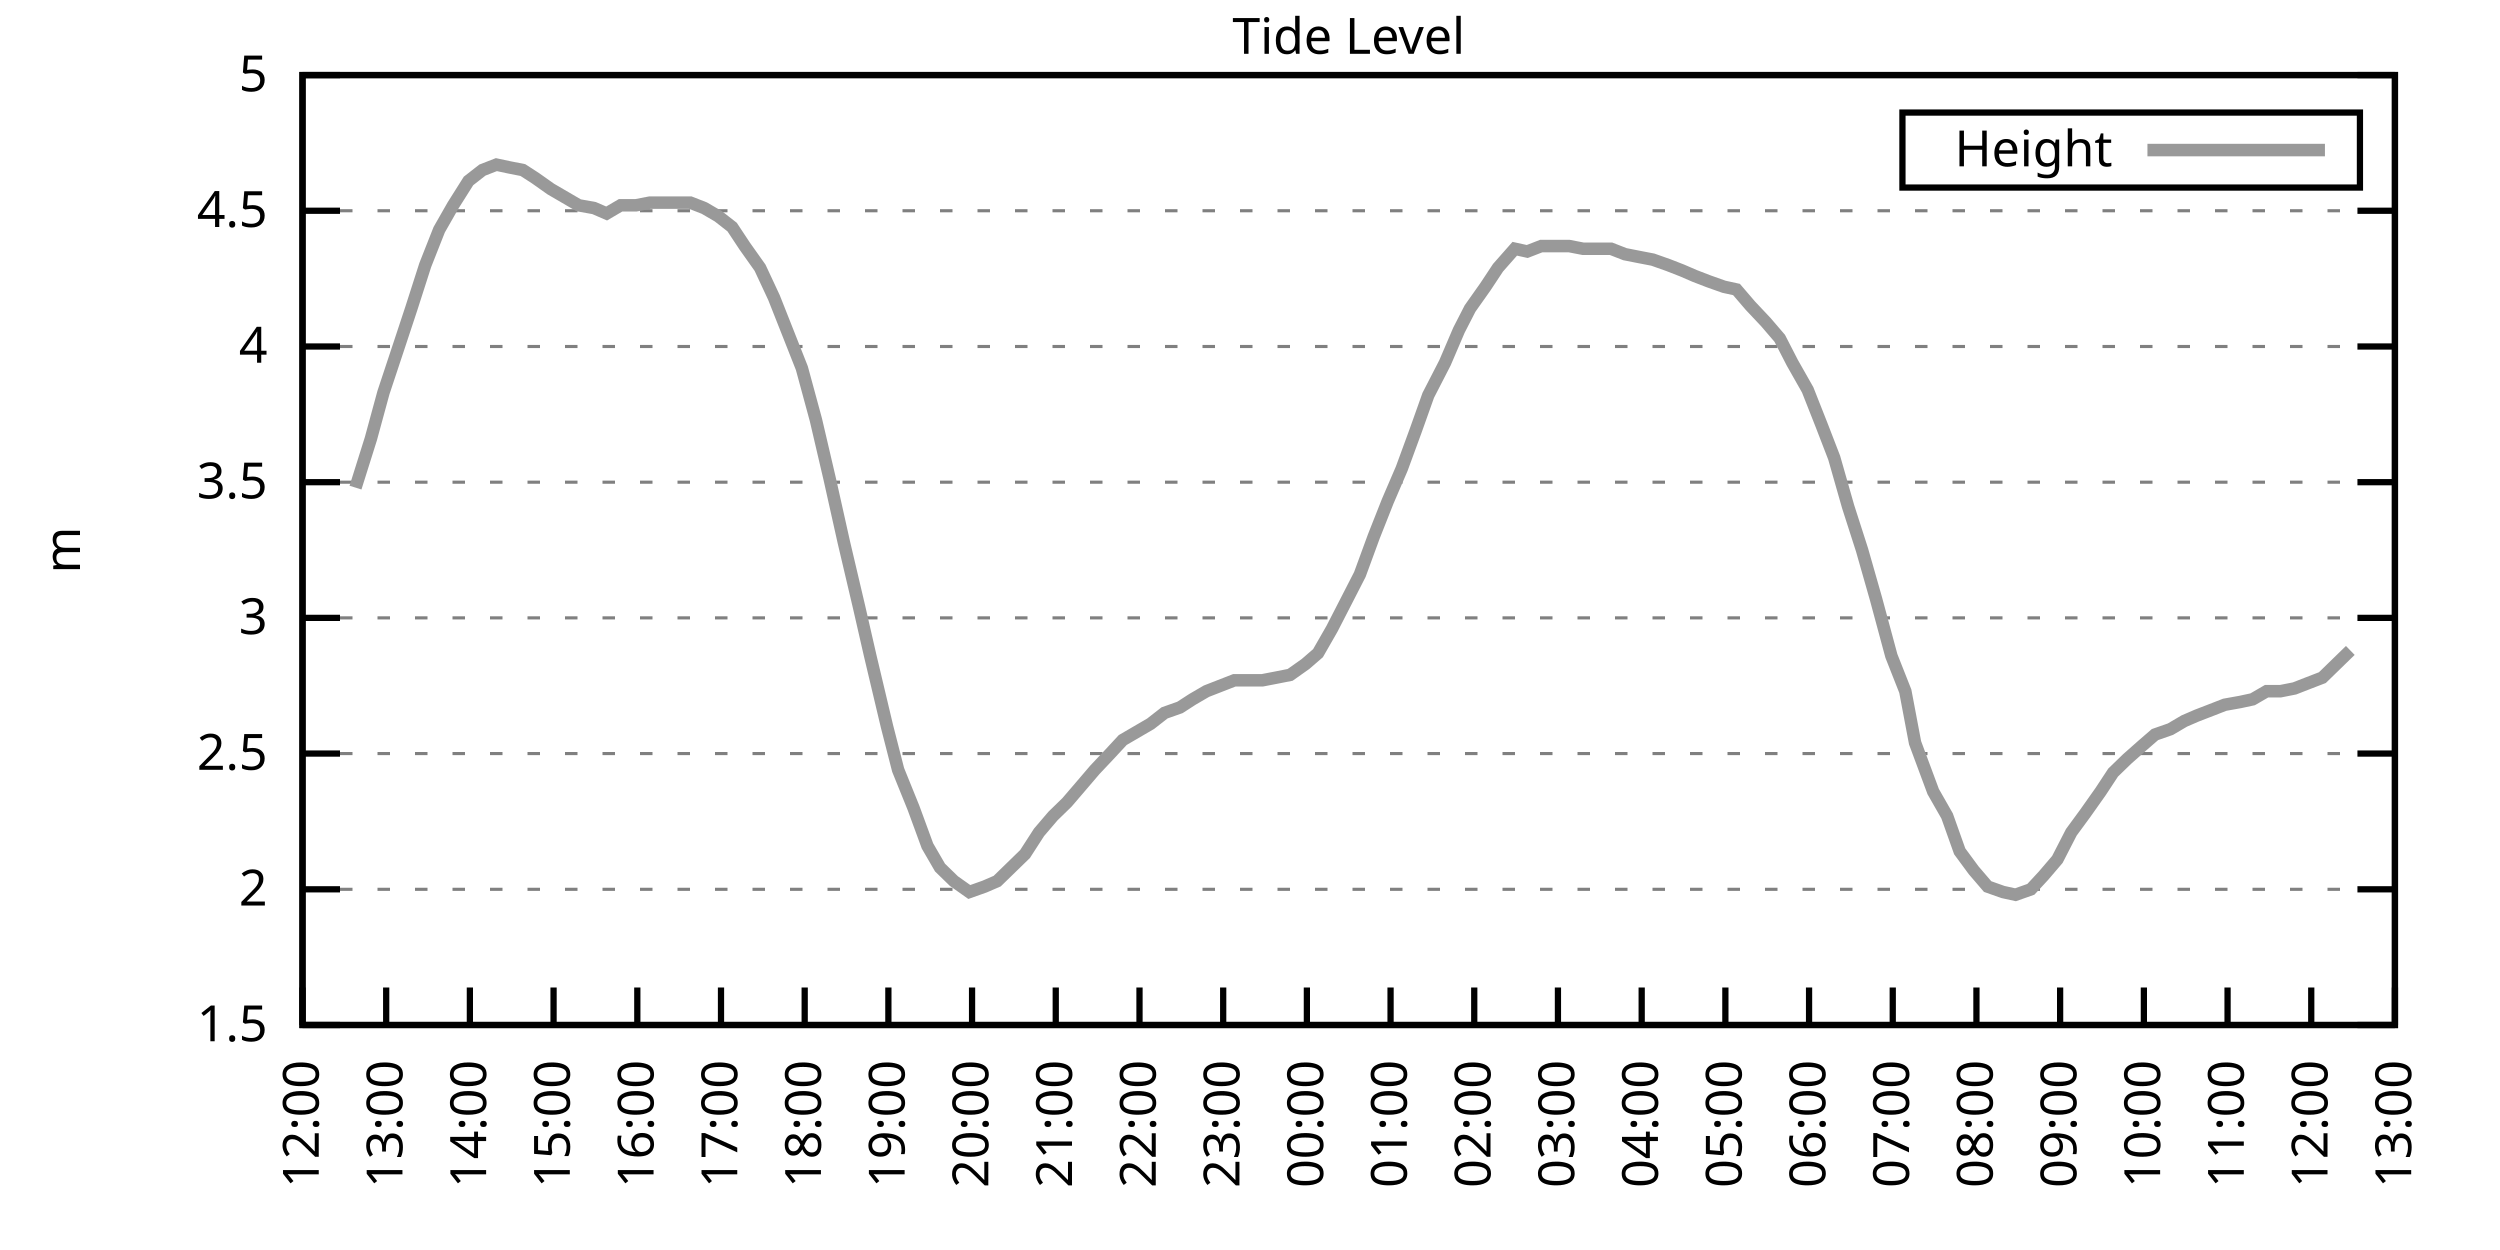
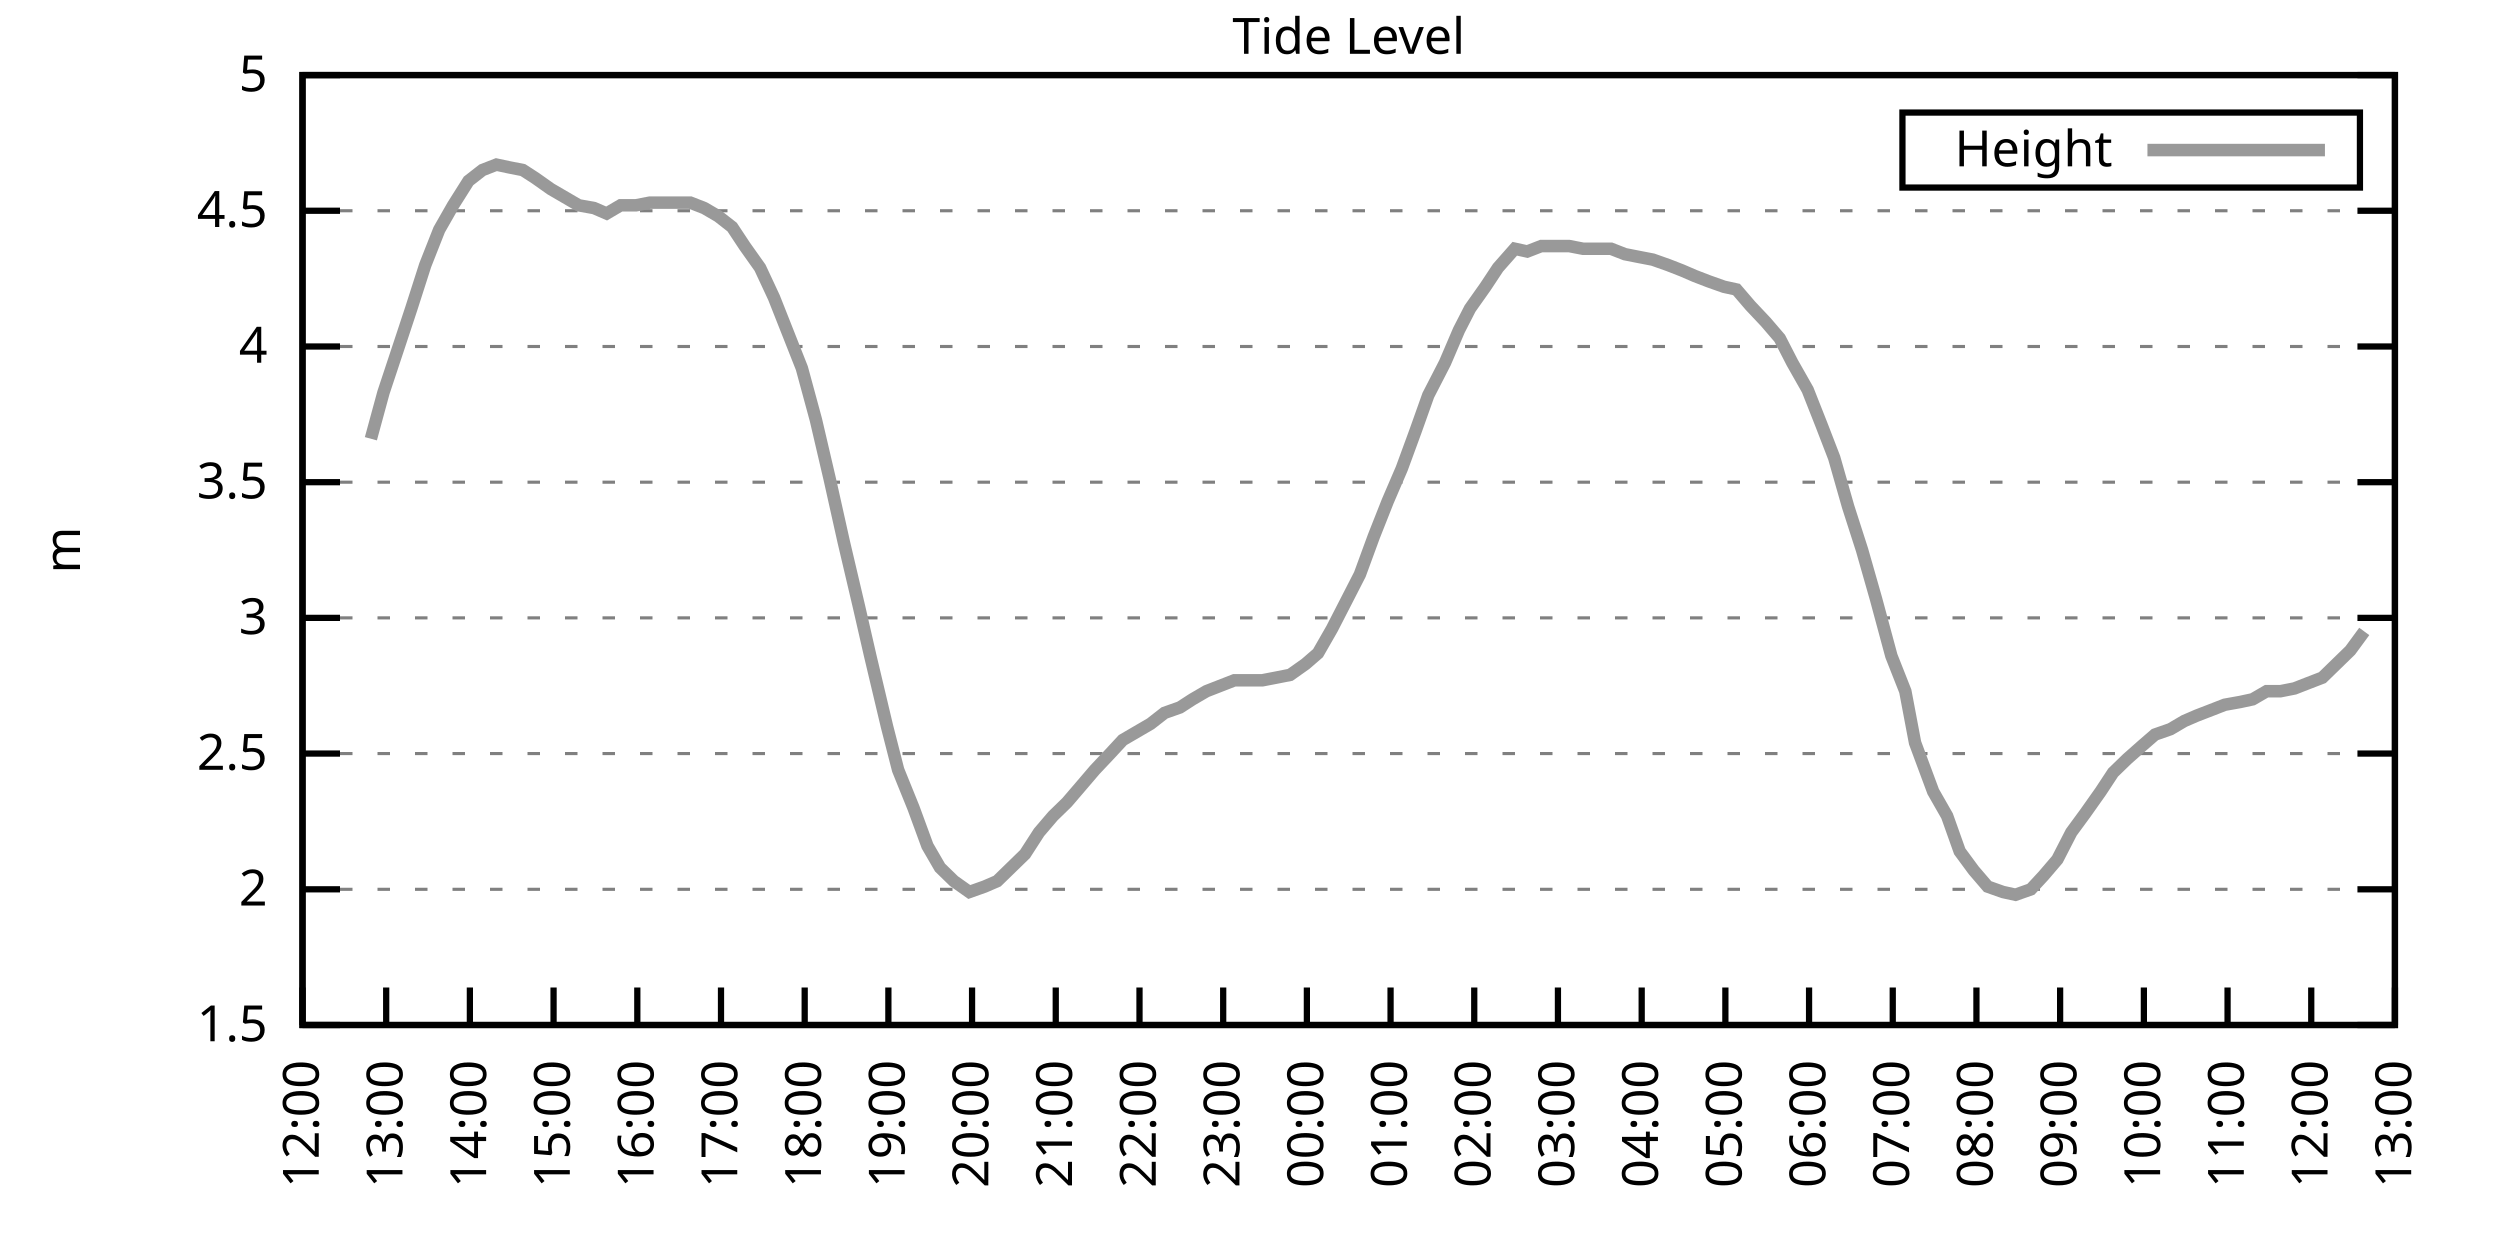
<svg xmlns="http://www.w3.org/2000/svg" xmlns:xlink="http://www.w3.org/1999/xlink" width="400" height="200" viewBox="0 0 400 200">
  <g id="gnuplot_canvas">
    <rect x="0" y="0" width="400" height="200" fill="none" />
    <defs>
      <circle id="gpDot" r="0.5" stroke-width="0.5" stroke="currentColor" />
      <path id="gpPt0" stroke-width="0.333" stroke="currentColor" d="M-1,0 h2 M0,-1 v2" />
      <path id="gpPt1" stroke-width="0.333" stroke="currentColor" d="M-1,-1 L1,1 M1,-1 L-1,1" />
      <path id="gpPt2" stroke-width="0.333" stroke="currentColor" d="M-1,0 L1,0 M0,-1 L0,1 M-1,-1 L1,1 M-1,1 L1,-1" />
      <rect id="gpPt3" stroke-width="0.333" stroke="currentColor" x="-1" y="-1" width="2" height="2" />
      <rect id="gpPt4" stroke-width="0.333" stroke="currentColor" fill="currentColor" x="-1" y="-1" width="2" height="2" />
      <circle id="gpPt5" stroke-width="0.333" stroke="currentColor" cx="0" cy="0" r="1" />
      <use xlink:href="#gpPt5" id="gpPt6" fill="currentColor" stroke="none" />
      <path id="gpPt7" stroke-width="0.333" stroke="currentColor" d="M0,-1.33 L-1.33,0.67 L1.33,0.67 z" />
      <use xlink:href="#gpPt7" id="gpPt8" fill="currentColor" stroke="none" />
      <use xlink:href="#gpPt7" id="gpPt9" stroke="currentColor" transform="rotate(180)" />
      <use xlink:href="#gpPt9" id="gpPt10" fill="currentColor" stroke="none" />
      <use xlink:href="#gpPt3" id="gpPt11" stroke="currentColor" transform="rotate(45)" />
      <use xlink:href="#gpPt11" id="gpPt12" fill="currentColor" stroke="none" />
      <path id="gpPt13" stroke-width="0.333" stroke="currentColor" d="M0,1.330 L1.265,0.411 L0.782,-1.067 L-0.782,-1.076 L-1.265,0.411 z" />
      <use xlink:href="#gpPt13" id="gpPt14" fill="currentColor" stroke="none" />
      <filter id="textbox" filterUnits="objectBoundingBox" x="0" y="0" height="1" width="1">
        <feFlood flood-color="white" flood-opacity="1" result="bgnd" />
        <feComposite in="SourceGraphic" in2="bgnd" operator="atop" />
      </filter>
      <filter id="greybox" filterUnits="objectBoundingBox" x="0" y="0" height="1" width="1">
        <feFlood flood-color="lightgrey" flood-opacity="1" result="grey" />
        <feComposite in="SourceGraphic" in2="grey" operator="atop" />
      </filter>
    </defs>
    <g fill="none" color="white" stroke="currentColor" stroke-width="1.00" stroke-linecap="butt" stroke-linejoin="miter">
</g>
    <g fill="none" color="black" stroke="currentColor" stroke-width="1.00" stroke-linecap="butt" stroke-linejoin="miter">
      <g stroke="none" shape-rendering="crispEdges">
        <polygon fill="rgb(255, 255, 255)" points="48.40,164.00 383.18,164.00 383.18,12.02 48.40,12.02 " />
      </g>
    </g>
    <g fill="none" color="black" stroke="currentColor" stroke-width="1.00" stroke-linecap="butt" stroke-linejoin="miter">
</g>
    <g fill="none" color="black" stroke="black" stroke-width="0.50" stroke-linecap="butt" stroke-linejoin="miter">
</g>
    <g fill="none" color="gray" stroke="currentColor" stroke-width="0.50" stroke-linecap="butt" stroke-linejoin="miter">
      <path stroke="gray" stroke-dasharray="2,4" class="gridline" d="M48.40,164.00 L383.19,164.00  " />
    </g>
    <g fill="none" color="gray" stroke="gray" stroke-width="1.00" stroke-linecap="butt" stroke-linejoin="miter">
</g>
    <g fill="none" color="black" stroke="currentColor" stroke-width="1.00" stroke-linecap="butt" stroke-linejoin="miter">
      <path stroke="black" d="M48.40,164.00 L54.40,164.00 M383.19,164.00 L377.19,164.00  " />
      <g transform="translate(42.80,166.60)" stroke="none" fill="black" font-family="Sans" font-size="8.00" text-anchor="end">
        <text>
          <tspan font-family="Sans"> 1.5</tspan>
        </text>
      </g>
    </g>
    <g fill="none" color="black" stroke="currentColor" stroke-width="1.00" stroke-linecap="butt" stroke-linejoin="miter">
</g>
    <g fill="none" color="black" stroke="black" stroke-width="0.50" stroke-linecap="butt" stroke-linejoin="miter">
</g>
    <g fill="none" color="gray" stroke="currentColor" stroke-width="0.50" stroke-linecap="butt" stroke-linejoin="miter">
      <path stroke="gray" stroke-dasharray="2,4" class="gridline" d="M48.40,142.29 L383.19,142.29  " />
    </g>
    <g fill="none" color="gray" stroke="gray" stroke-width="1.00" stroke-linecap="butt" stroke-linejoin="miter">
</g>
    <g fill="none" color="black" stroke="currentColor" stroke-width="1.00" stroke-linecap="butt" stroke-linejoin="miter">
      <path stroke="black" d="M48.40,142.29 L54.40,142.29 M383.19,142.29 L377.19,142.29  " />
      <g transform="translate(42.80,144.89)" stroke="none" fill="black" font-family="Sans" font-size="8.00" text-anchor="end">
        <text>
          <tspan font-family="Sans"> 2</tspan>
        </text>
      </g>
    </g>
    <g fill="none" color="black" stroke="currentColor" stroke-width="1.00" stroke-linecap="butt" stroke-linejoin="miter">
</g>
    <g fill="none" color="black" stroke="black" stroke-width="0.50" stroke-linecap="butt" stroke-linejoin="miter">
</g>
    <g fill="none" color="gray" stroke="currentColor" stroke-width="0.50" stroke-linecap="butt" stroke-linejoin="miter">
      <path stroke="gray" stroke-dasharray="2,4" class="gridline" d="M48.40,120.57 L383.19,120.57  " />
    </g>
    <g fill="none" color="gray" stroke="gray" stroke-width="1.00" stroke-linecap="butt" stroke-linejoin="miter">
</g>
    <g fill="none" color="black" stroke="currentColor" stroke-width="1.00" stroke-linecap="butt" stroke-linejoin="miter">
      <path stroke="black" d="M48.40,120.57 L54.40,120.57 M383.19,120.57 L377.19,120.57  " />
      <g transform="translate(42.80,123.17)" stroke="none" fill="black" font-family="Sans" font-size="8.00" text-anchor="end">
        <text>
          <tspan font-family="Sans"> 2.5</tspan>
        </text>
      </g>
    </g>
    <g fill="none" color="black" stroke="currentColor" stroke-width="1.00" stroke-linecap="butt" stroke-linejoin="miter">
</g>
    <g fill="none" color="black" stroke="black" stroke-width="0.50" stroke-linecap="butt" stroke-linejoin="miter">
</g>
    <g fill="none" color="gray" stroke="currentColor" stroke-width="0.50" stroke-linecap="butt" stroke-linejoin="miter">
      <path stroke="gray" stroke-dasharray="2,4" class="gridline" d="M48.40,98.86 L383.19,98.86  " />
    </g>
    <g fill="none" color="gray" stroke="gray" stroke-width="1.00" stroke-linecap="butt" stroke-linejoin="miter">
</g>
    <g fill="none" color="black" stroke="currentColor" stroke-width="1.00" stroke-linecap="butt" stroke-linejoin="miter">
      <path stroke="black" d="M48.40,98.86 L54.40,98.86 M383.19,98.86 L377.19,98.86  " />
      <g transform="translate(42.80,101.46)" stroke="none" fill="black" font-family="Sans" font-size="8.00" text-anchor="end">
        <text>
          <tspan font-family="Sans"> 3</tspan>
        </text>
      </g>
    </g>
    <g fill="none" color="black" stroke="currentColor" stroke-width="1.00" stroke-linecap="butt" stroke-linejoin="miter">
</g>
    <g fill="none" color="black" stroke="black" stroke-width="0.50" stroke-linecap="butt" stroke-linejoin="miter">
</g>
    <g fill="none" color="gray" stroke="currentColor" stroke-width="0.50" stroke-linecap="butt" stroke-linejoin="miter">
      <path stroke="gray" stroke-dasharray="2,4" class="gridline" d="M48.40,77.15 L383.19,77.15  " />
    </g>
    <g fill="none" color="gray" stroke="gray" stroke-width="1.00" stroke-linecap="butt" stroke-linejoin="miter">
</g>
    <g fill="none" color="black" stroke="currentColor" stroke-width="1.00" stroke-linecap="butt" stroke-linejoin="miter">
      <path stroke="black" d="M48.40,77.15 L54.40,77.15 M383.19,77.15 L377.19,77.15  " />
      <g transform="translate(42.80,79.75)" stroke="none" fill="black" font-family="Sans" font-size="8.00" text-anchor="end">
        <text>
          <tspan font-family="Sans"> 3.5</tspan>
        </text>
      </g>
    </g>
    <g fill="none" color="black" stroke="currentColor" stroke-width="1.00" stroke-linecap="butt" stroke-linejoin="miter">
</g>
    <g fill="none" color="black" stroke="black" stroke-width="0.50" stroke-linecap="butt" stroke-linejoin="miter">
</g>
    <g fill="none" color="gray" stroke="currentColor" stroke-width="0.50" stroke-linecap="butt" stroke-linejoin="miter">
      <path stroke="gray" stroke-dasharray="2,4" class="gridline" d="M48.40,55.44 L383.19,55.44  " />
    </g>
    <g fill="none" color="gray" stroke="gray" stroke-width="1.00" stroke-linecap="butt" stroke-linejoin="miter">
</g>
    <g fill="none" color="black" stroke="currentColor" stroke-width="1.00" stroke-linecap="butt" stroke-linejoin="miter">
      <path stroke="black" d="M48.40,55.44 L54.40,55.44 M383.19,55.44 L377.19,55.44  " />
      <g transform="translate(42.80,58.04)" stroke="none" fill="black" font-family="Sans" font-size="8.00" text-anchor="end">
        <text>
          <tspan font-family="Sans"> 4</tspan>
        </text>
      </g>
    </g>
    <g fill="none" color="black" stroke="currentColor" stroke-width="1.00" stroke-linecap="butt" stroke-linejoin="miter">
</g>
    <g fill="none" color="black" stroke="black" stroke-width="0.50" stroke-linecap="butt" stroke-linejoin="miter">
</g>
    <g fill="none" color="gray" stroke="currentColor" stroke-width="0.50" stroke-linecap="butt" stroke-linejoin="miter">
      <path stroke="gray" stroke-dasharray="2,4" class="gridline" d="M48.40,33.72 L383.19,33.72  " />
    </g>
    <g fill="none" color="gray" stroke="gray" stroke-width="1.00" stroke-linecap="butt" stroke-linejoin="miter">
</g>
    <g fill="none" color="black" stroke="currentColor" stroke-width="1.00" stroke-linecap="butt" stroke-linejoin="miter">
      <path stroke="black" d="M48.40,33.72 L54.40,33.72 M383.19,33.72 L377.19,33.72  " />
      <g transform="translate(42.80,36.32)" stroke="none" fill="black" font-family="Sans" font-size="8.00" text-anchor="end">
        <text>
          <tspan font-family="Sans"> 4.5</tspan>
        </text>
      </g>
    </g>
    <g fill="none" color="black" stroke="currentColor" stroke-width="1.00" stroke-linecap="butt" stroke-linejoin="miter">
</g>
    <g fill="none" color="black" stroke="black" stroke-width="0.50" stroke-linecap="butt" stroke-linejoin="miter">
</g>
    <g fill="none" color="gray" stroke="currentColor" stroke-width="0.50" stroke-linecap="butt" stroke-linejoin="miter">
      <path stroke="gray" stroke-dasharray="2,4" class="gridline" d="M48.40,12.01 L383.19,12.01  " />
    </g>
    <g fill="none" color="gray" stroke="gray" stroke-width="1.00" stroke-linecap="butt" stroke-linejoin="miter">
</g>
    <g fill="none" color="black" stroke="currentColor" stroke-width="1.00" stroke-linecap="butt" stroke-linejoin="miter">
      <path stroke="black" d="M48.40,12.01 L54.40,12.01 M383.19,12.01 L377.19,12.01  " />
      <g transform="translate(42.80,14.61)" stroke="none" fill="black" font-family="Sans" font-size="8.00" text-anchor="end">
        <text>
          <tspan font-family="Sans"> 5</tspan>
        </text>
      </g>
    </g>
    <g fill="none" color="black" stroke="currentColor" stroke-width="1.00" stroke-linecap="butt" stroke-linejoin="miter">
      <path stroke="black" d="M48.40,164.00 L48.40,158.00  " />
      <g transform="translate(51.00,169.60) rotate(270.00)" stroke="none" fill="black" font-family="Sans" font-size="8.00" text-anchor="end">
        <text>
          <tspan font-family="Sans">12:00</tspan>
        </text>
      </g>
    </g>
    <g fill="none" color="black" stroke="currentColor" stroke-width="1.00" stroke-linecap="butt" stroke-linejoin="miter">
      <path stroke="black" d="M61.79,164.00 L61.79,158.00  " />
      <g transform="translate(64.39,169.60) rotate(270.00)" stroke="none" fill="black" font-family="Sans" font-size="8.00" text-anchor="end">
        <text>
          <tspan font-family="Sans">13:00</tspan>
        </text>
      </g>
    </g>
    <g fill="none" color="black" stroke="currentColor" stroke-width="1.00" stroke-linecap="butt" stroke-linejoin="miter">
      <path stroke="black" d="M75.18,164.00 L75.18,158.00  " />
      <g transform="translate(77.78,169.60) rotate(270.00)" stroke="none" fill="black" font-family="Sans" font-size="8.00" text-anchor="end">
        <text>
          <tspan font-family="Sans">14:00</tspan>
        </text>
      </g>
    </g>
    <g fill="none" color="black" stroke="currentColor" stroke-width="1.00" stroke-linecap="butt" stroke-linejoin="miter">
      <path stroke="black" d="M88.57,164.00 L88.57,158.00  " />
      <g transform="translate(91.17,169.60) rotate(270.00)" stroke="none" fill="black" font-family="Sans" font-size="8.00" text-anchor="end">
        <text>
          <tspan font-family="Sans">15:00</tspan>
        </text>
      </g>
    </g>
    <g fill="none" color="black" stroke="currentColor" stroke-width="1.00" stroke-linecap="butt" stroke-linejoin="miter">
      <path stroke="black" d="M101.97,164.00 L101.97,158.00  " />
      <g transform="translate(104.57,169.60) rotate(270.00)" stroke="none" fill="black" font-family="Sans" font-size="8.00" text-anchor="end">
        <text>
          <tspan font-family="Sans">16:00</tspan>
        </text>
      </g>
    </g>
    <g fill="none" color="black" stroke="currentColor" stroke-width="1.00" stroke-linecap="butt" stroke-linejoin="miter">
      <path stroke="black" d="M115.36,164.00 L115.36,158.00  " />
      <g transform="translate(117.96,169.60) rotate(270.00)" stroke="none" fill="black" font-family="Sans" font-size="8.00" text-anchor="end">
        <text>
          <tspan font-family="Sans">17:00</tspan>
        </text>
      </g>
    </g>
    <g fill="none" color="black" stroke="currentColor" stroke-width="1.00" stroke-linecap="butt" stroke-linejoin="miter">
      <path stroke="black" d="M128.75,164.00 L128.75,158.00  " />
      <g transform="translate(131.35,169.60) rotate(270.00)" stroke="none" fill="black" font-family="Sans" font-size="8.00" text-anchor="end">
        <text>
          <tspan font-family="Sans">18:00</tspan>
        </text>
      </g>
    </g>
    <g fill="none" color="black" stroke="currentColor" stroke-width="1.00" stroke-linecap="butt" stroke-linejoin="miter">
      <path stroke="black" d="M142.14,164.00 L142.14,158.00  " />
      <g transform="translate(144.74,169.60) rotate(270.00)" stroke="none" fill="black" font-family="Sans" font-size="8.00" text-anchor="end">
        <text>
          <tspan font-family="Sans">19:00</tspan>
        </text>
      </g>
    </g>
    <g fill="none" color="black" stroke="currentColor" stroke-width="1.00" stroke-linecap="butt" stroke-linejoin="miter">
      <path stroke="black" d="M155.53,164.00 L155.53,158.00  " />
      <g transform="translate(158.13,169.60) rotate(270.00)" stroke="none" fill="black" font-family="Sans" font-size="8.00" text-anchor="end">
        <text>
          <tspan font-family="Sans">20:00</tspan>
        </text>
      </g>
    </g>
    <g fill="none" color="black" stroke="currentColor" stroke-width="1.00" stroke-linecap="butt" stroke-linejoin="miter">
      <path stroke="black" d="M168.92,164.00 L168.92,158.00  " />
      <g transform="translate(171.52,169.60) rotate(270.00)" stroke="none" fill="black" font-family="Sans" font-size="8.00" text-anchor="end">
        <text>
          <tspan font-family="Sans">21:00</tspan>
        </text>
      </g>
    </g>
    <g fill="none" color="black" stroke="currentColor" stroke-width="1.00" stroke-linecap="butt" stroke-linejoin="miter">
      <path stroke="black" d="M182.32,164.00 L182.32,158.00  " />
      <g transform="translate(184.92,169.60) rotate(270.00)" stroke="none" fill="black" font-family="Sans" font-size="8.00" text-anchor="end">
        <text>
          <tspan font-family="Sans">22:00</tspan>
        </text>
      </g>
    </g>
    <g fill="none" color="black" stroke="currentColor" stroke-width="1.00" stroke-linecap="butt" stroke-linejoin="miter">
      <path stroke="black" d="M195.71,164.00 L195.71,158.00  " />
      <g transform="translate(198.31,169.60) rotate(270.00)" stroke="none" fill="black" font-family="Sans" font-size="8.00" text-anchor="end">
        <text>
          <tspan font-family="Sans">23:00</tspan>
        </text>
      </g>
    </g>
    <g fill="none" color="black" stroke="currentColor" stroke-width="1.00" stroke-linecap="butt" stroke-linejoin="miter">
      <path stroke="black" d="M209.10,164.00 L209.10,158.00  " />
      <g transform="translate(211.70,169.60) rotate(270.00)" stroke="none" fill="black" font-family="Sans" font-size="8.00" text-anchor="end">
        <text>
          <tspan font-family="Sans">00:00</tspan>
        </text>
      </g>
    </g>
    <g fill="none" color="black" stroke="currentColor" stroke-width="1.00" stroke-linecap="butt" stroke-linejoin="miter">
      <path stroke="black" d="M222.49,164.00 L222.49,158.00  " />
      <g transform="translate(225.09,169.60) rotate(270.00)" stroke="none" fill="black" font-family="Sans" font-size="8.00" text-anchor="end">
        <text>
          <tspan font-family="Sans">01:00</tspan>
        </text>
      </g>
    </g>
    <g fill="none" color="black" stroke="currentColor" stroke-width="1.00" stroke-linecap="butt" stroke-linejoin="miter">
      <path stroke="black" d="M235.88,164.00 L235.88,158.00  " />
      <g transform="translate(238.48,169.60) rotate(270.00)" stroke="none" fill="black" font-family="Sans" font-size="8.00" text-anchor="end">
        <text>
          <tspan font-family="Sans">02:00</tspan>
        </text>
      </g>
    </g>
    <g fill="none" color="black" stroke="currentColor" stroke-width="1.00" stroke-linecap="butt" stroke-linejoin="miter">
      <path stroke="black" d="M249.27,164.00 L249.27,158.00  " />
      <g transform="translate(251.87,169.60) rotate(270.00)" stroke="none" fill="black" font-family="Sans" font-size="8.00" text-anchor="end">
        <text>
          <tspan font-family="Sans">03:00</tspan>
        </text>
      </g>
    </g>
    <g fill="none" color="black" stroke="currentColor" stroke-width="1.00" stroke-linecap="butt" stroke-linejoin="miter">
      <path stroke="black" d="M262.67,164.00 L262.67,158.00  " />
      <g transform="translate(265.27,169.60) rotate(270.00)" stroke="none" fill="black" font-family="Sans" font-size="8.00" text-anchor="end">
        <text>
          <tspan font-family="Sans">04:00</tspan>
        </text>
      </g>
    </g>
    <g fill="none" color="black" stroke="currentColor" stroke-width="1.00" stroke-linecap="butt" stroke-linejoin="miter">
      <path stroke="black" d="M276.06,164.00 L276.06,158.00  " />
      <g transform="translate(278.66,169.60) rotate(270.00)" stroke="none" fill="black" font-family="Sans" font-size="8.00" text-anchor="end">
        <text>
          <tspan font-family="Sans">05:00</tspan>
        </text>
      </g>
    </g>
    <g fill="none" color="black" stroke="currentColor" stroke-width="1.00" stroke-linecap="butt" stroke-linejoin="miter">
      <path stroke="black" d="M289.45,164.00 L289.45,158.00  " />
      <g transform="translate(292.05,169.60) rotate(270.00)" stroke="none" fill="black" font-family="Sans" font-size="8.00" text-anchor="end">
        <text>
          <tspan font-family="Sans">06:00</tspan>
        </text>
      </g>
    </g>
    <g fill="none" color="black" stroke="currentColor" stroke-width="1.00" stroke-linecap="butt" stroke-linejoin="miter">
      <path stroke="black" d="M302.84,164.00 L302.84,158.00  " />
      <g transform="translate(305.44,169.60) rotate(270.00)" stroke="none" fill="black" font-family="Sans" font-size="8.00" text-anchor="end">
        <text>
          <tspan font-family="Sans">07:00</tspan>
        </text>
      </g>
    </g>
    <g fill="none" color="black" stroke="currentColor" stroke-width="1.00" stroke-linecap="butt" stroke-linejoin="miter">
      <path stroke="black" d="M316.23,164.00 L316.23,158.00  " />
      <g transform="translate(318.83,169.60) rotate(270.00)" stroke="none" fill="black" font-family="Sans" font-size="8.00" text-anchor="end">
        <text>
          <tspan font-family="Sans">08:00</tspan>
        </text>
      </g>
    </g>
    <g fill="none" color="black" stroke="currentColor" stroke-width="1.00" stroke-linecap="butt" stroke-linejoin="miter">
      <path stroke="black" d="M329.62,164.00 L329.62,158.00  " />
      <g transform="translate(332.22,169.60) rotate(270.00)" stroke="none" fill="black" font-family="Sans" font-size="8.00" text-anchor="end">
        <text>
          <tspan font-family="Sans">09:00</tspan>
        </text>
      </g>
    </g>
    <g fill="none" color="black" stroke="currentColor" stroke-width="1.00" stroke-linecap="butt" stroke-linejoin="miter">
      <path stroke="black" d="M343.02,164.00 L343.02,158.00  " />
      <g transform="translate(345.62,169.60) rotate(270.00)" stroke="none" fill="black" font-family="Sans" font-size="8.00" text-anchor="end">
        <text>
          <tspan font-family="Sans">10:00</tspan>
        </text>
      </g>
    </g>
    <g fill="none" color="black" stroke="currentColor" stroke-width="1.00" stroke-linecap="butt" stroke-linejoin="miter">
      <path stroke="black" d="M356.41,164.00 L356.41,158.00  " />
      <g transform="translate(359.01,169.60) rotate(270.00)" stroke="none" fill="black" font-family="Sans" font-size="8.00" text-anchor="end">
        <text>
          <tspan font-family="Sans">11:00</tspan>
        </text>
      </g>
    </g>
    <g fill="none" color="black" stroke="currentColor" stroke-width="1.00" stroke-linecap="butt" stroke-linejoin="miter">
      <path stroke="black" d="M369.80,164.00 L369.80,158.00  " />
      <g transform="translate(372.40,169.60) rotate(270.00)" stroke="none" fill="black" font-family="Sans" font-size="8.00" text-anchor="end">
        <text>
          <tspan font-family="Sans">12:00</tspan>
        </text>
      </g>
    </g>
    <g fill="none" color="black" stroke="currentColor" stroke-width="1.00" stroke-linecap="butt" stroke-linejoin="miter">
      <path stroke="black" d="M383.19,164.00 L383.19,158.00  " />
      <g transform="translate(385.79,169.60) rotate(270.00)" stroke="none" fill="black" font-family="Sans" font-size="8.00" text-anchor="end">
        <text>
          <tspan font-family="Sans">13:00</tspan>
        </text>
      </g>
    </g>
    <g fill="none" color="black" stroke="currentColor" stroke-width="1.00" stroke-linecap="butt" stroke-linejoin="miter">
</g>
    <g fill="none" color="black" stroke="currentColor" stroke-width="1.00" stroke-linecap="butt" stroke-linejoin="miter">
      <path stroke="black" d="M48.40,12.01 L48.40,164.00 L383.19,164.00 L383.19,12.01 L48.40,12.01 Z  " />
    </g>
    <g fill="none" color="black" stroke="currentColor" stroke-width="1.00" stroke-linecap="butt" stroke-linejoin="miter">
</g>
    <g fill="none" color="black" stroke="currentColor" stroke-width="1.00" stroke-linecap="butt" stroke-linejoin="miter">
      <path stroke="black" d="M304.39,30.01 L304.39,18.01 L377.59,18.01 L377.59,30.01 L304.39,30.01 Z  " />
    </g>
    <g id="Tide_level_plot_1">
      <g fill="none" color="white" stroke="black" stroke-width="2.00" stroke-linecap="butt" stroke-linejoin="miter">
</g>
      <g fill="none" color="black" stroke="currentColor" stroke-width="2.00" stroke-linecap="butt" stroke-linejoin="miter">
        <g transform="translate(337.99,26.61)" stroke="none" fill="black" font-family="Sans" font-size="8.00" text-anchor="end">
          <text>
            <tspan font-family="Sans">Height</tspan>
          </text>
        </g>
      </g>
      <g fill="none" color="black" stroke="currentColor" stroke-width="2.00" stroke-linecap="butt" stroke-linejoin="miter">
-         <path stroke="rgb(153, 153, 153)" d="M343.59,24.01 L371.99,24.01 M56.88,78.02 L59.34,70.20 L61.35,62.82 L63.80,55.44 L65.81,49.36 L68.04,42.41   L70.27,36.76 L72.50,32.85 L74.96,28.95 L77.19,27.21 L79.42,26.34 L81.43,26.77 L83.66,27.21 L85.67,28.51   L88.13,30.25 L90.36,31.55 L92.59,32.85 L95.05,33.29 L97.06,34.16 L99.29,32.85 L101.74,32.85 L103.98,32.42   L110.45,32.42 L112.68,33.29 L114.91,34.59 L117.14,36.33 L119.15,39.37 L121.61,42.84 L123.84,47.62 L126.07,53.26   L128.30,58.91 L130.54,67.16 L132.77,76.71 L135.00,86.70 L137.45,97.12 L139.24,104.94 L141.92,116.23 L143.70,123.18   L146.16,129.26 L148.39,135.34 L150.40,138.81 L152.63,140.98 L155.09,142.72 L157.54,141.85 L159.55,140.98 L161.78,138.81   L164.01,136.64 L166.25,133.17 L168.48,130.56 L170.71,128.39 L172.94,125.79 L175.17,123.18 L177.63,120.57 L179.64,118.40   L181.87,117.10 L184.10,115.80 L186.33,114.06 L188.79,113.19 L190.80,111.89 L193.03,110.59 L195.26,109.72 L197.49,108.85   L199.73,108.85 L201.96,108.85 L204.19,108.42 L206.42,107.98 L208.88,106.24 L210.88,104.51 L213.12,100.60 L215.35,96.26   L217.58,91.91 L219.81,85.83 L222.04,80.19 L224.28,74.98 L226.51,68.90 L228.52,63.25 L231.20,58.04 L233.43,52.83   L235.21,49.36 L237.67,45.88 L239.68,42.84 L242.36,39.80 L244.36,40.24 L246.60,39.37 L248.83,39.37 L251.06,39.37   L253.29,39.80 L255.75,39.80 L257.76,39.80 L259.99,40.67 L262.22,41.11 L264.45,41.54 L266.91,42.41 L269.14,43.28   L271.15,44.15 L273.38,45.01 L275.83,45.88 L277.84,46.32 L280.07,48.92 L282.53,51.53 L284.76,54.13 L286.77,58.04   L289.23,62.38 L291.46,68.03 L293.47,73.24 L295.70,81.06 L297.93,88.00 L300.16,95.82 L302.62,104.94 L304.85,110.59   L306.41,118.84 L309.31,126.65 L311.54,130.56 L313.55,136.21 L315.79,139.25 L318.02,141.85 L320.47,142.72 L322.48,143.16   L324.94,142.29 L326.95,140.12 L329.18,137.51 L331.41,133.17 L333.64,130.13 L336.10,126.65 L338.10,123.61 L340.34,121.44   L342.79,119.27 L344.80,117.53 L347.26,116.67 L349.49,115.36 L351.50,114.49 L353.73,113.63 L355.96,112.76 L358.42,112.32   L360.42,111.89 L362.66,110.59 L364.89,110.59 L367.12,110.15 L369.35,109.28 L371.58,108.42 L373.82,106.24 L376.05,104.07    " />
+         <path stroke="rgb(153, 153, 153)" d="M343.59,24.01 L371.99,24.01 M59.34,70.20 L61.35,62.82 L63.80,55.44 L65.81,49.36 L68.04,42.41 L70.27,36.76   L72.50,32.85 L74.96,28.95 L77.19,27.21 L79.42,26.34 L81.43,26.77 L83.66,27.21 L85.67,28.51 L88.13,30.25   L90.36,31.55 L92.59,32.85 L95.05,33.29 L97.06,34.16 L99.29,32.85 L101.74,32.85 L103.98,32.42 L110.45,32.42   L112.68,33.29 L114.91,34.59 L117.14,36.33 L119.15,39.37 L121.61,42.84 L123.84,47.62 L126.07,53.26 L128.30,58.91   L130.54,67.16 L132.77,76.71 L135.00,86.70 L137.45,97.12 L139.24,104.94 L141.92,116.23 L143.70,123.18 L146.16,129.26   L148.39,135.34 L150.40,138.81 L152.63,140.98 L155.09,142.72 L157.54,141.85 L159.55,140.98 L161.78,138.81 L164.01,136.64   L166.25,133.17 L168.48,130.56 L170.71,128.39 L172.94,125.79 L175.17,123.18 L177.63,120.57 L179.64,118.40 L181.87,117.10   L184.10,115.80 L186.33,114.06 L188.79,113.19 L190.80,111.89 L193.03,110.59 L195.26,109.72 L197.49,108.85 L199.73,108.85   L201.96,108.85 L204.19,108.42 L206.42,107.98 L208.88,106.24 L210.88,104.51 L213.12,100.60 L215.35,96.26 L217.58,91.91   L219.81,85.83 L222.04,80.19 L224.28,74.98 L226.51,68.90 L228.52,63.25 L231.20,58.04 L233.43,52.83 L235.21,49.36   L237.67,45.88 L239.68,42.84 L242.36,39.80 L244.36,40.24 L246.60,39.37 L248.83,39.37 L251.06,39.37 L253.29,39.80   L255.75,39.80 L257.76,39.80 L259.99,40.67 L262.22,41.11 L264.45,41.54 L266.91,42.41 L269.14,43.28 L271.15,44.15   L273.38,45.01 L275.83,45.88 L277.84,46.32 L280.07,48.92 L282.53,51.53 L284.76,54.13 L286.77,58.04 L289.23,62.38   L291.46,68.03 L293.47,73.24 L295.70,81.06 L297.93,88.00 L300.16,95.82 L302.62,104.94 L304.85,110.59 L306.41,118.84   L309.31,126.65 L311.54,130.56 L313.55,136.21 L315.79,139.25 L318.02,141.85 L320.47,142.72 L322.48,143.16 L324.94,142.29   L326.95,140.12 L329.18,137.51 L331.41,133.17 L333.64,130.13 L336.10,126.65 L338.10,123.61 L340.34,121.44 L342.79,119.27   L344.80,117.53 L347.26,116.67 L349.49,115.36 L351.50,114.49 L353.73,113.63 L355.96,112.76 L358.42,112.32 L360.42,111.89   L362.66,110.59 L364.89,110.59 L367.12,110.15 L369.35,109.28 L371.58,108.42 L373.82,106.24 L376.05,104.07 L378.28,101.03    " />
      </g>
    </g>
    <g fill="none" color="black" stroke="currentColor" stroke-width="2.00" stroke-linecap="butt" stroke-linejoin="miter">
</g>
    <g fill="none" color="black" stroke="black" stroke-width="1.00" stroke-linecap="butt" stroke-linejoin="miter">
</g>
    <g fill="none" color="black" stroke="currentColor" stroke-width="1.00" stroke-linecap="butt" stroke-linejoin="miter">
      <path stroke="black" d="M48.40,12.01 L48.40,164.00 L383.19,164.00 L383.19,12.01 L48.40,12.01 Z  " />
      <g transform="translate(12.80,88.01) rotate(270.00)" stroke="none" fill="black" font-family="Sans" font-size="8.00" text-anchor="middle">
        <text>
          <tspan font-family="Sans">m</tspan>
        </text>
      </g>
    </g>
    <g fill="none" color="black" stroke="currentColor" stroke-width="1.00" stroke-linecap="butt" stroke-linejoin="miter">
</g>
    <g fill="none" color="black" stroke="currentColor" stroke-width="1.00" stroke-linecap="butt" stroke-linejoin="miter">
      <g transform="translate(215.79,8.61)" stroke="none" fill="black" font-family="Sans" font-size="8.00" text-anchor="middle">
        <text>
          <tspan font-family="Sans">Tide Level</tspan>
        </text>
      </g>
    </g>
    <g fill="none" color="black" stroke="currentColor" stroke-width="1.00" stroke-linecap="butt" stroke-linejoin="miter">
</g>
  </g>
</svg>
